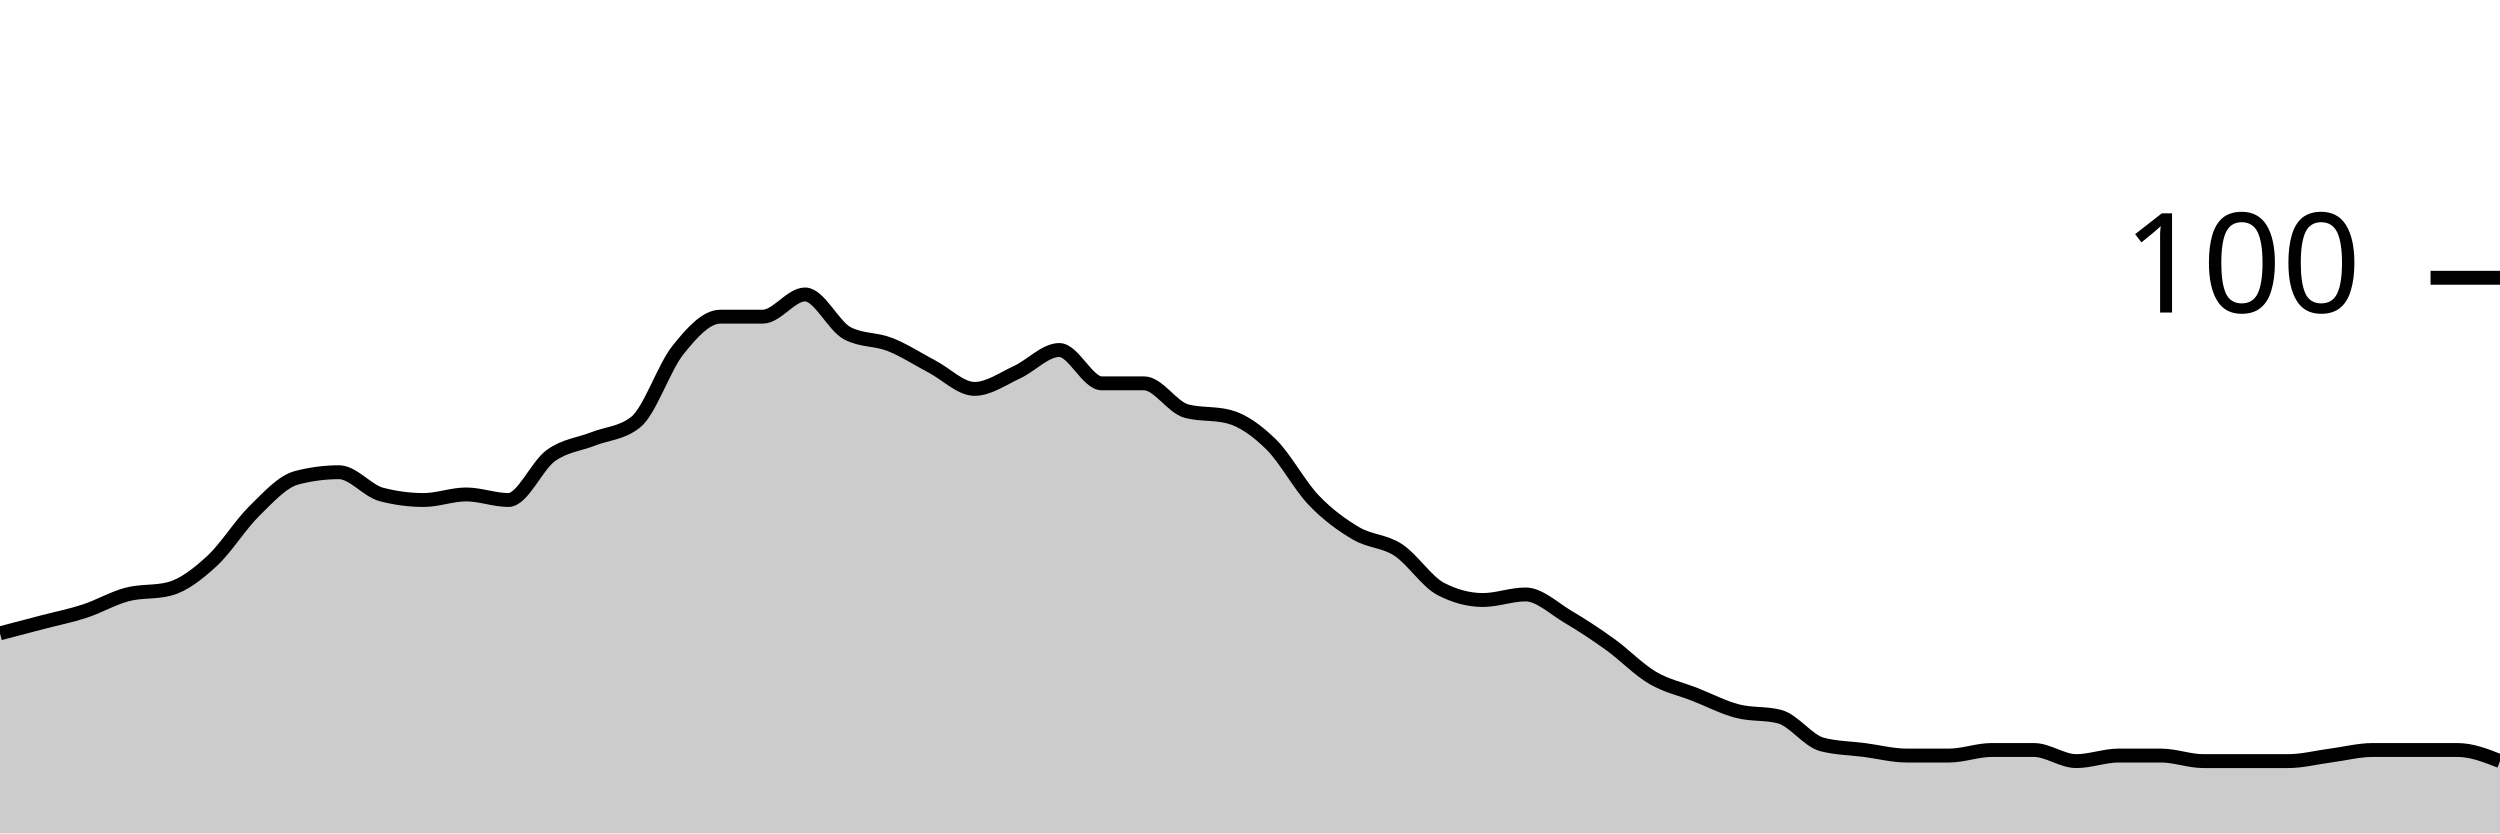
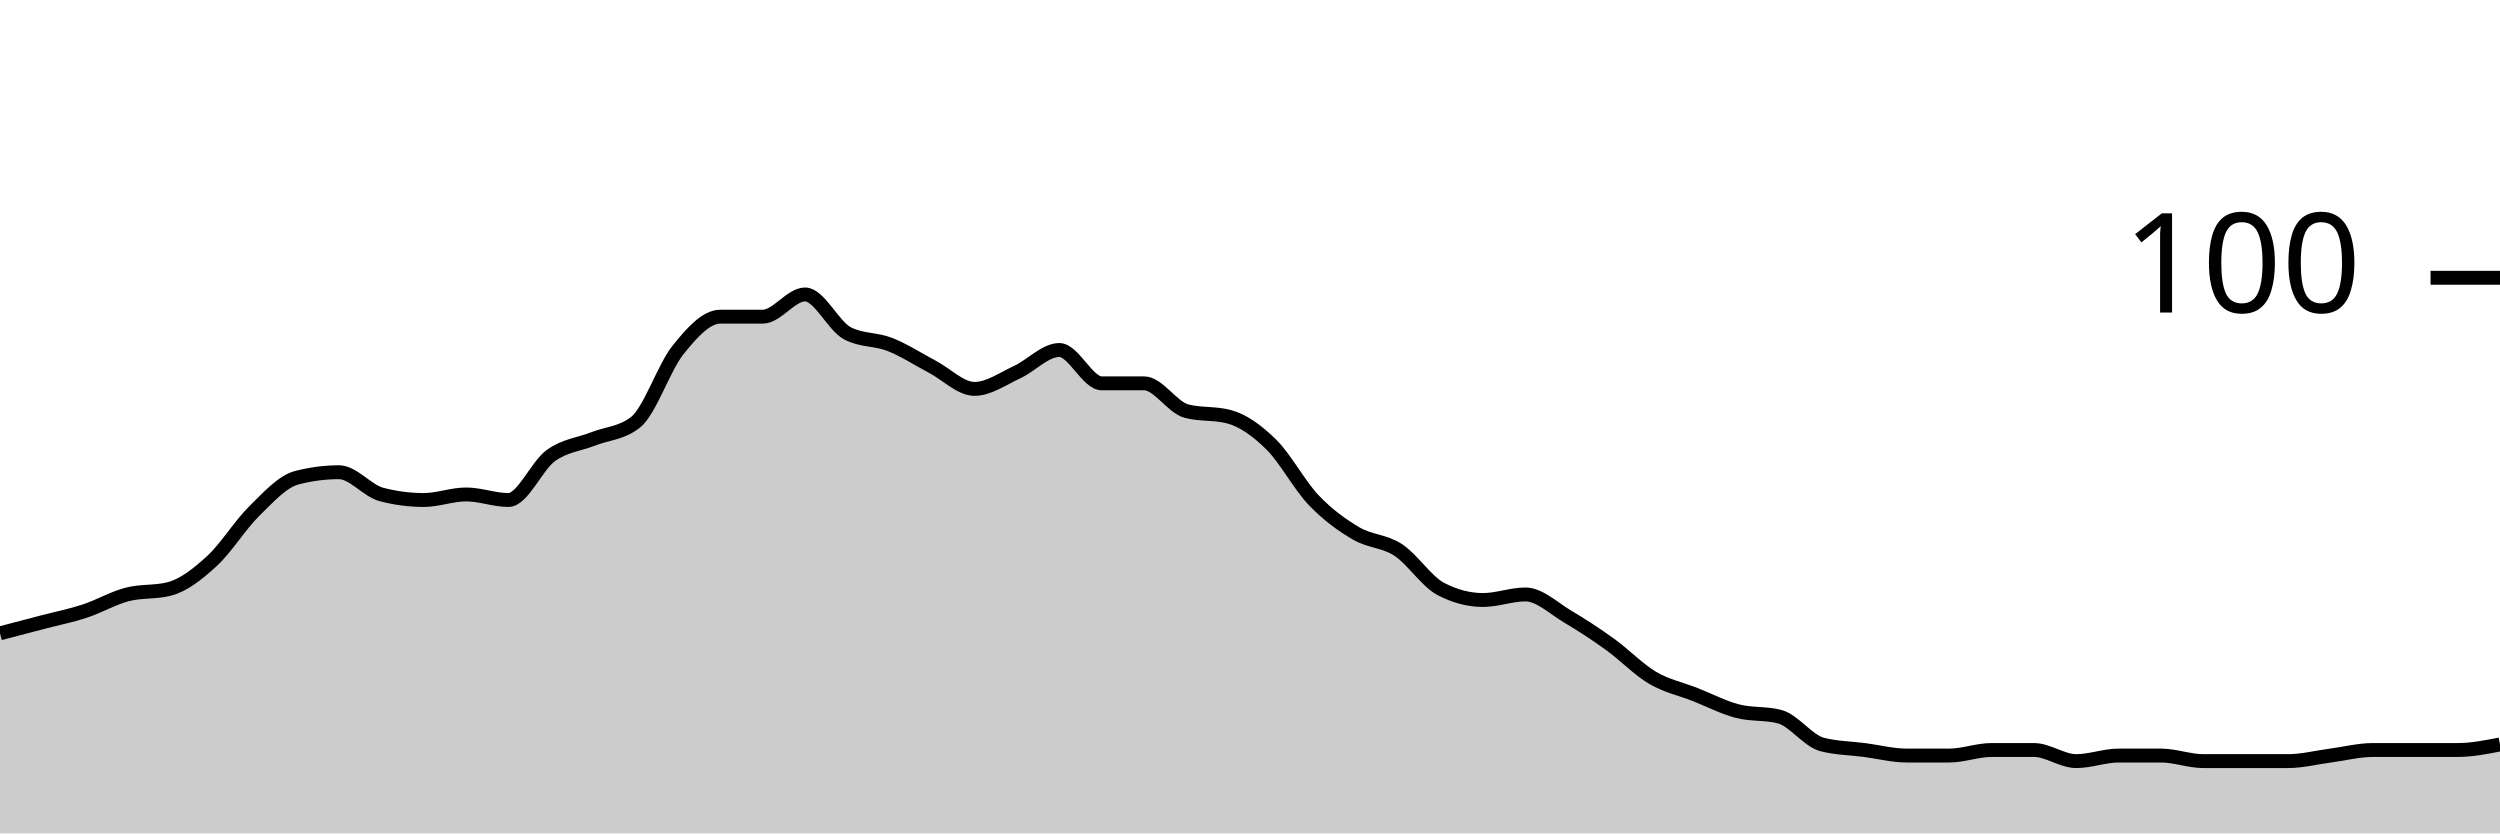
<svg xmlns="http://www.w3.org/2000/svg" viewBox="0 0 180 60">
  <g transform="translate(0,20)">
-     <path class="area" fill="rgba(0, 0, 0, 0.2)" d="M0,25.6C1.017,25.333,2.034,25.067,3.051,24.8C4.068,24.533,5.085,24.333,6.102,24C7.119,23.667,8.136,23.067,9.153,22.8C10.169,22.533,11.186,22.667,12.203,22.4C13.22,22.133,14.237,21.333,15.254,20.4C16.271,19.467,17.288,17.8,18.305,16.8C19.322,15.8,20.339,14.667,21.356,14.4C22.373,14.133,23.39,14,24.407,14C25.424,14,26.441,15.333,27.458,15.6C28.475,15.867,29.492,16,30.508,16C31.525,16,32.542,15.6,33.559,15.6C34.576,15.6,35.593,16,36.61,16C37.627,16,38.644,13.533,39.661,12.8C40.678,12.067,41.695,12,42.712,11.6C43.729,11.2,44.746,11.2,45.763,10.4C46.78,9.6,47.797,6.467,48.814,5.2C49.831,3.933,50.847,2.8,51.864,2.8C52.881,2.8,53.898,2.8,54.915,2.8C55.932,2.8,56.949,1.2,57.966,1.2C58.983,1.2,60,3.467,61.017,4C62.034,4.533,63.051,4.4,64.068,4.8C65.085,5.2,66.102,5.867,67.119,6.4C68.136,6.933,69.153,8,70.169,8C71.186,8,72.203,7.267,73.22,6.8C74.237,6.333,75.254,5.2,76.271,5.2C77.288,5.2,78.305,7.6,79.322,7.6C80.339,7.6,81.356,7.6,82.373,7.6C83.39,7.6,84.407,9.333,85.424,9.6C86.441,9.867,87.458,9.733,88.475,10C89.492,10.267,90.508,11,91.525,12C92.542,13,93.559,14.933,94.576,16C95.593,17.067,96.61,17.8,97.627,18.4C98.644,19,99.661,18.933,100.678,19.6C101.695,20.267,102.712,21.867,103.729,22.4C104.746,22.933,105.763,23.2,106.78,23.2C107.797,23.2,108.814,22.8,109.831,22.8C110.847,22.8,111.864,23.8,112.881,24.4C113.898,25,114.915,25.667,115.932,26.4C116.949,27.133,117.966,28.2,118.983,28.8C120,29.4,121.017,29.6,122.034,30C123.051,30.4,124.068,30.933,125.085,31.2C126.102,31.467,127.119,31.333,128.136,31.6C129.153,31.867,130.169,33.333,131.186,33.6C132.203,33.867,133.22,33.867,134.237,34C135.254,34.133,136.271,34.4,137.288,34.4C138.305,34.4,139.322,34.4,140.339,34.4C141.356,34.4,142.373,34,143.39,34C144.407,34,145.424,34,146.441,34C147.458,34,148.475,34.8,149.492,34.8C150.508,34.8,151.525,34.4,152.542,34.4C153.559,34.4,154.576,34.4,155.593,34.4C156.61,34.4,157.627,34.8,158.644,34.8C159.661,34.8,160.678,34.8,161.695,34.8C162.712,34.8,163.729,34.8,164.746,34.8C165.763,34.8,166.78,34.533,167.797,34.4C168.814,34.267,169.831,34,170.847,34C171.864,34,172.881,34,173.898,34C174.915,34,175.932,34,176.949,34C177.966,34,178.983,34.4,180,34.8L180,40C178.983,40,177.966,40,176.949,40C175.932,40,174.915,40,173.898,40C172.881,40,171.864,40,170.847,40C169.831,40,168.814,40,167.797,40C166.78,40,165.763,40,164.746,40C163.729,40,162.712,40,161.695,40C160.678,40,159.661,40,158.644,40C157.627,40,156.61,40,155.593,40C154.576,40,153.559,40,152.542,40C151.525,40,150.508,40,149.492,40C148.475,40,147.458,40,146.441,40C145.424,40,144.407,40,143.39,40C142.373,40,141.356,40,140.339,40C139.322,40,138.305,40,137.288,40C136.271,40,135.254,40,134.237,40C133.22,40,132.203,40,131.186,40C130.169,40,129.153,40,128.136,40C127.119,40,126.102,40,125.085,40C124.068,40,123.051,40,122.034,40C121.017,40,120,40,118.983,40C117.966,40,116.949,40,115.932,40C114.915,40,113.898,40,112.881,40C111.864,40,110.847,40,109.831,40C108.814,40,107.797,40,106.78,40C105.763,40,104.746,40,103.729,40C102.712,40,101.695,40,100.678,40C99.661,40,98.644,40,97.627,40C96.61,40,95.593,40,94.576,40C93.559,40,92.542,40,91.525,40C90.508,40,89.492,40,88.475,40C87.458,40,86.441,40,85.424,40C84.407,40,83.39,40,82.373,40C81.356,40,80.339,40,79.322,40C78.305,40,77.288,40,76.271,40C75.254,40,74.237,40,73.22,40C72.203,40,71.186,40,70.169,40C69.153,40,68.136,40,67.119,40C66.102,40,65.085,40,64.068,40C63.051,40,62.034,40,61.017,40C60,40,58.983,40,57.966,40C56.949,40,55.932,40,54.915,40C53.898,40,52.881,40,51.864,40C50.847,40,49.831,40,48.814,40C47.797,40,46.78,40,45.763,40C44.746,40,43.729,40,42.712,40C41.695,40,40.678,40,39.661,40C38.644,40,37.627,40,36.61,40C35.593,40,34.576,40,33.559,40C32.542,40,31.525,40,30.508,40C29.492,40,28.475,40,27.458,40C26.441,40,25.424,40,24.407,40C23.39,40,22.373,40,21.356,40C20.339,40,19.322,40,18.305,40C17.288,40,16.271,40,15.254,40C14.237,40,13.22,40,12.203,40C11.186,40,10.169,40,9.153,40C8.136,40,7.119,40,6.102,40C5.085,40,4.068,40,3.051,40C2.034,40,1.017,40,0,40Z" />
-     <path class="line" stroke="black" fill="none" d="M0,25.6C1.017,25.333,2.034,25.067,3.051,24.8C4.068,24.533,5.085,24.333,6.102,24C7.119,23.667,8.136,23.067,9.153,22.8C10.169,22.533,11.186,22.667,12.203,22.4C13.22,22.133,14.237,21.333,15.254,20.4C16.271,19.467,17.288,17.8,18.305,16.8C19.322,15.8,20.339,14.667,21.356,14.4C22.373,14.133,23.39,14,24.407,14C25.424,14,26.441,15.333,27.458,15.6C28.475,15.867,29.492,16,30.508,16C31.525,16,32.542,15.6,33.559,15.6C34.576,15.6,35.593,16,36.61,16C37.627,16,38.644,13.533,39.661,12.8C40.678,12.067,41.695,12,42.712,11.6C43.729,11.2,44.746,11.2,45.763,10.4C46.78,9.6,47.797,6.467,48.814,5.2C49.831,3.933,50.847,2.8,51.864,2.8C52.881,2.8,53.898,2.8,54.915,2.8C55.932,2.8,56.949,1.2,57.966,1.2C58.983,1.2,60,3.467,61.017,4C62.034,4.533,63.051,4.4,64.068,4.8C65.085,5.2,66.102,5.867,67.119,6.4C68.136,6.933,69.153,8,70.169,8C71.186,8,72.203,7.267,73.22,6.8C74.237,6.333,75.254,5.2,76.271,5.2C77.288,5.2,78.305,7.6,79.322,7.6C80.339,7.6,81.356,7.6,82.373,7.6C83.39,7.6,84.407,9.333,85.424,9.6C86.441,9.867,87.458,9.733,88.475,10C89.492,10.267,90.508,11,91.525,12C92.542,13,93.559,14.933,94.576,16C95.593,17.067,96.61,17.8,97.627,18.4C98.644,19,99.661,18.933,100.678,19.6C101.695,20.267,102.712,21.867,103.729,22.4C104.746,22.933,105.763,23.2,106.78,23.2C107.797,23.2,108.814,22.8,109.831,22.8C110.847,22.8,111.864,23.8,112.881,24.4C113.898,25,114.915,25.667,115.932,26.4C116.949,27.133,117.966,28.2,118.983,28.8C120,29.4,121.017,29.6,122.034,30C123.051,30.4,124.068,30.933,125.085,31.2C126.102,31.467,127.119,31.333,128.136,31.6C129.153,31.867,130.169,33.333,131.186,33.6C132.203,33.867,133.22,33.867,134.237,34C135.254,34.133,136.271,34.4,137.288,34.4C138.305,34.4,139.322,34.4,140.339,34.4C141.356,34.4,142.373,34,143.39,34C144.407,34,145.424,34,146.441,34C147.458,34,148.475,34.8,149.492,34.8C150.508,34.8,151.525,34.4,152.542,34.4C153.559,34.4,154.576,34.4,155.593,34.4C156.61,34.4,157.627,34.8,158.644,34.8C159.661,34.8,160.678,34.8,161.695,34.8C162.712,34.8,163.729,34.8,164.746,34.8C165.763,34.8,166.78,34.533,167.797,34.4C168.814,34.267,169.831,34,170.847,34C171.864,34,172.881,34,173.898,34C174.915,34,175.932,34,176.949,34C177.966,34,178.983,34.4,180,34.8" />
+     <path class="area" fill="rgba(0, 0, 0, 0.2)" d="M0,25.6C1.017,25.333,2.034,25.067,3.051,24.8C4.068,24.533,5.085,24.333,6.102,24C7.119,23.667,8.136,23.067,9.153,22.8C10.169,22.533,11.186,22.667,12.203,22.4C13.22,22.133,14.237,21.333,15.254,20.4C16.271,19.467,17.288,17.8,18.305,16.8C19.322,15.8,20.339,14.667,21.356,14.4C22.373,14.133,23.39,14,24.407,14C25.424,14,26.441,15.333,27.458,15.6C28.475,15.867,29.492,16,30.508,16C31.525,16,32.542,15.6,33.559,15.6C34.576,15.6,35.593,16,36.61,16C37.627,16,38.644,13.533,39.661,12.8C40.678,12.067,41.695,12,42.712,11.6C43.729,11.2,44.746,11.2,45.763,10.4C46.78,9.6,47.797,6.467,48.814,5.2C49.831,3.933,50.847,2.8,51.864,2.8C52.881,2.8,53.898,2.8,54.915,2.8C55.932,2.8,56.949,1.2,57.966,1.2C58.983,1.2,60,3.467,61.017,4C62.034,4.533,63.051,4.4,64.068,4.8C65.085,5.2,66.102,5.867,67.119,6.4C68.136,6.933,69.153,8,70.169,8C71.186,8,72.203,7.267,73.22,6.8C74.237,6.333,75.254,5.2,76.271,5.2C77.288,5.2,78.305,7.6,79.322,7.6C80.339,7.6,81.356,7.6,82.373,7.6C83.39,7.6,84.407,9.333,85.424,9.6C86.441,9.867,87.458,9.733,88.475,10C89.492,10.267,90.508,11,91.525,12C92.542,13,93.559,14.933,94.576,16C95.593,17.067,96.61,17.8,97.627,18.4C98.644,19,99.661,18.933,100.678,19.6C101.695,20.267,102.712,21.867,103.729,22.4C104.746,22.933,105.763,23.2,106.78,23.2C107.797,23.2,108.814,22.8,109.831,22.8C110.847,22.8,111.864,23.8,112.881,24.4C113.898,25,114.915,25.667,115.932,26.4C116.949,27.133,117.966,28.2,118.983,28.8C120,29.4,121.017,29.6,122.034,30C123.051,30.4,124.068,30.933,125.085,31.2C126.102,31.467,127.119,31.333,128.136,31.6C129.153,31.867,130.169,33.333,131.186,33.6C132.203,33.867,133.22,33.867,134.237,34C135.254,34.133,136.271,34.4,137.288,34.4C138.305,34.4,139.322,34.4,140.339,34.4C141.356,34.4,142.373,34,143.39,34C144.407,34,145.424,34,146.441,34C147.458,34,148.475,34.8,149.492,34.8C150.508,34.8,151.525,34.4,152.542,34.4C153.559,34.4,154.576,34.4,155.593,34.4C156.61,34.4,157.627,34.8,158.644,34.8C159.661,34.8,160.678,34.8,161.695,34.8C162.712,34.8,163.729,34.8,164.746,34.8C165.763,34.8,166.78,34.533,167.797,34.4C168.814,34.267,169.831,34,170.847,34C171.864,34,172.881,34,173.898,34C174.915,34,175.932,34,176.949,34C177.966,34,178.983,33.8,180,33.6L180,40C178.983,40,177.966,40,176.949,40C175.932,40,174.915,40,173.898,40C172.881,40,171.864,40,170.847,40C169.831,40,168.814,40,167.797,40C166.78,40,165.763,40,164.746,40C163.729,40,162.712,40,161.695,40C160.678,40,159.661,40,158.644,40C157.627,40,156.61,40,155.593,40C154.576,40,153.559,40,152.542,40C151.525,40,150.508,40,149.492,40C148.475,40,147.458,40,146.441,40C145.424,40,144.407,40,143.39,40C142.373,40,141.356,40,140.339,40C139.322,40,138.305,40,137.288,40C136.271,40,135.254,40,134.237,40C133.22,40,132.203,40,131.186,40C130.169,40,129.153,40,128.136,40C127.119,40,126.102,40,125.085,40C124.068,40,123.051,40,122.034,40C121.017,40,120,40,118.983,40C117.966,40,116.949,40,115.932,40C114.915,40,113.898,40,112.881,40C111.864,40,110.847,40,109.831,40C108.814,40,107.797,40,106.78,40C105.763,40,104.746,40,103.729,40C102.712,40,101.695,40,100.678,40C99.661,40,98.644,40,97.627,40C96.61,40,95.593,40,94.576,40C93.559,40,92.542,40,91.525,40C90.508,40,89.492,40,88.475,40C87.458,40,86.441,40,85.424,40C84.407,40,83.39,40,82.373,40C81.356,40,80.339,40,79.322,40C78.305,40,77.288,40,76.271,40C75.254,40,74.237,40,73.22,40C72.203,40,71.186,40,70.169,40C69.153,40,68.136,40,67.119,40C66.102,40,65.085,40,64.068,40C63.051,40,62.034,40,61.017,40C60,40,58.983,40,57.966,40C56.949,40,55.932,40,54.915,40C53.898,40,52.881,40,51.864,40C50.847,40,49.831,40,48.814,40C47.797,40,46.78,40,45.763,40C44.746,40,43.729,40,42.712,40C41.695,40,40.678,40,39.661,40C38.644,40,37.627,40,36.61,40C35.593,40,34.576,40,33.559,40C32.542,40,31.525,40,30.508,40C29.492,40,28.475,40,27.458,40C26.441,40,25.424,40,24.407,40C23.39,40,22.373,40,21.356,40C20.339,40,19.322,40,18.305,40C17.288,40,16.271,40,15.254,40C14.237,40,13.22,40,12.203,40C11.186,40,10.169,40,9.153,40C8.136,40,7.119,40,6.102,40C5.085,40,4.068,40,3.051,40C2.034,40,1.017,40,0,40Z" />
+     <path class="line" stroke="black" fill="none" d="M0,25.6C1.017,25.333,2.034,25.067,3.051,24.8C4.068,24.533,5.085,24.333,6.102,24C7.119,23.667,8.136,23.067,9.153,22.8C10.169,22.533,11.186,22.667,12.203,22.4C13.22,22.133,14.237,21.333,15.254,20.4C16.271,19.467,17.288,17.8,18.305,16.8C19.322,15.8,20.339,14.667,21.356,14.4C22.373,14.133,23.39,14,24.407,14C25.424,14,26.441,15.333,27.458,15.6C28.475,15.867,29.492,16,30.508,16C31.525,16,32.542,15.6,33.559,15.6C34.576,15.6,35.593,16,36.61,16C37.627,16,38.644,13.533,39.661,12.8C40.678,12.067,41.695,12,42.712,11.6C43.729,11.2,44.746,11.2,45.763,10.4C46.78,9.6,47.797,6.467,48.814,5.2C49.831,3.933,50.847,2.8,51.864,2.8C52.881,2.8,53.898,2.8,54.915,2.8C55.932,2.8,56.949,1.2,57.966,1.2C58.983,1.2,60,3.467,61.017,4C62.034,4.533,63.051,4.4,64.068,4.8C65.085,5.2,66.102,5.867,67.119,6.4C68.136,6.933,69.153,8,70.169,8C71.186,8,72.203,7.267,73.22,6.8C74.237,6.333,75.254,5.2,76.271,5.2C77.288,5.2,78.305,7.6,79.322,7.6C80.339,7.6,81.356,7.6,82.373,7.6C83.39,7.6,84.407,9.333,85.424,9.6C86.441,9.867,87.458,9.733,88.475,10C89.492,10.267,90.508,11,91.525,12C92.542,13,93.559,14.933,94.576,16C95.593,17.067,96.61,17.8,97.627,18.4C98.644,19,99.661,18.933,100.678,19.6C101.695,20.267,102.712,21.867,103.729,22.4C104.746,22.933,105.763,23.2,106.78,23.2C107.797,23.2,108.814,22.8,109.831,22.8C110.847,22.8,111.864,23.8,112.881,24.4C113.898,25,114.915,25.667,115.932,26.4C116.949,27.133,117.966,28.2,118.983,28.8C120,29.4,121.017,29.6,122.034,30C123.051,30.4,124.068,30.933,125.085,31.2C126.102,31.467,127.119,31.333,128.136,31.6C129.153,31.867,130.169,33.333,131.186,33.6C132.203,33.867,133.22,33.867,134.237,34C135.254,34.133,136.271,34.4,137.288,34.4C138.305,34.4,139.322,34.4,140.339,34.4C141.356,34.4,142.373,34,143.39,34C144.407,34,145.424,34,146.441,34C147.458,34,148.475,34.8,149.492,34.8C150.508,34.8,151.525,34.4,152.542,34.4C153.559,34.4,154.576,34.4,155.593,34.4C156.61,34.4,157.627,34.8,158.644,34.8C159.661,34.8,160.678,34.8,161.695,34.8C162.712,34.8,163.729,34.8,164.746,34.8C165.763,34.8,166.78,34.533,167.797,34.4C168.814,34.267,169.831,34,170.847,34C171.864,34,172.881,34,173.898,34C174.915,34,175.932,34,176.949,34C177.966,34,178.983,33.8,180,33.6" />
    <path class="axis-ceiling" stroke-width="1" stroke="black" fill="none" d="M175,0L180,0" />
    <text class="axis-ceiling-label" font-family="sans-serif" text-anchor="end" font-size="10px" x="170" y="2.5">100</text>
  </g>
</svg>
